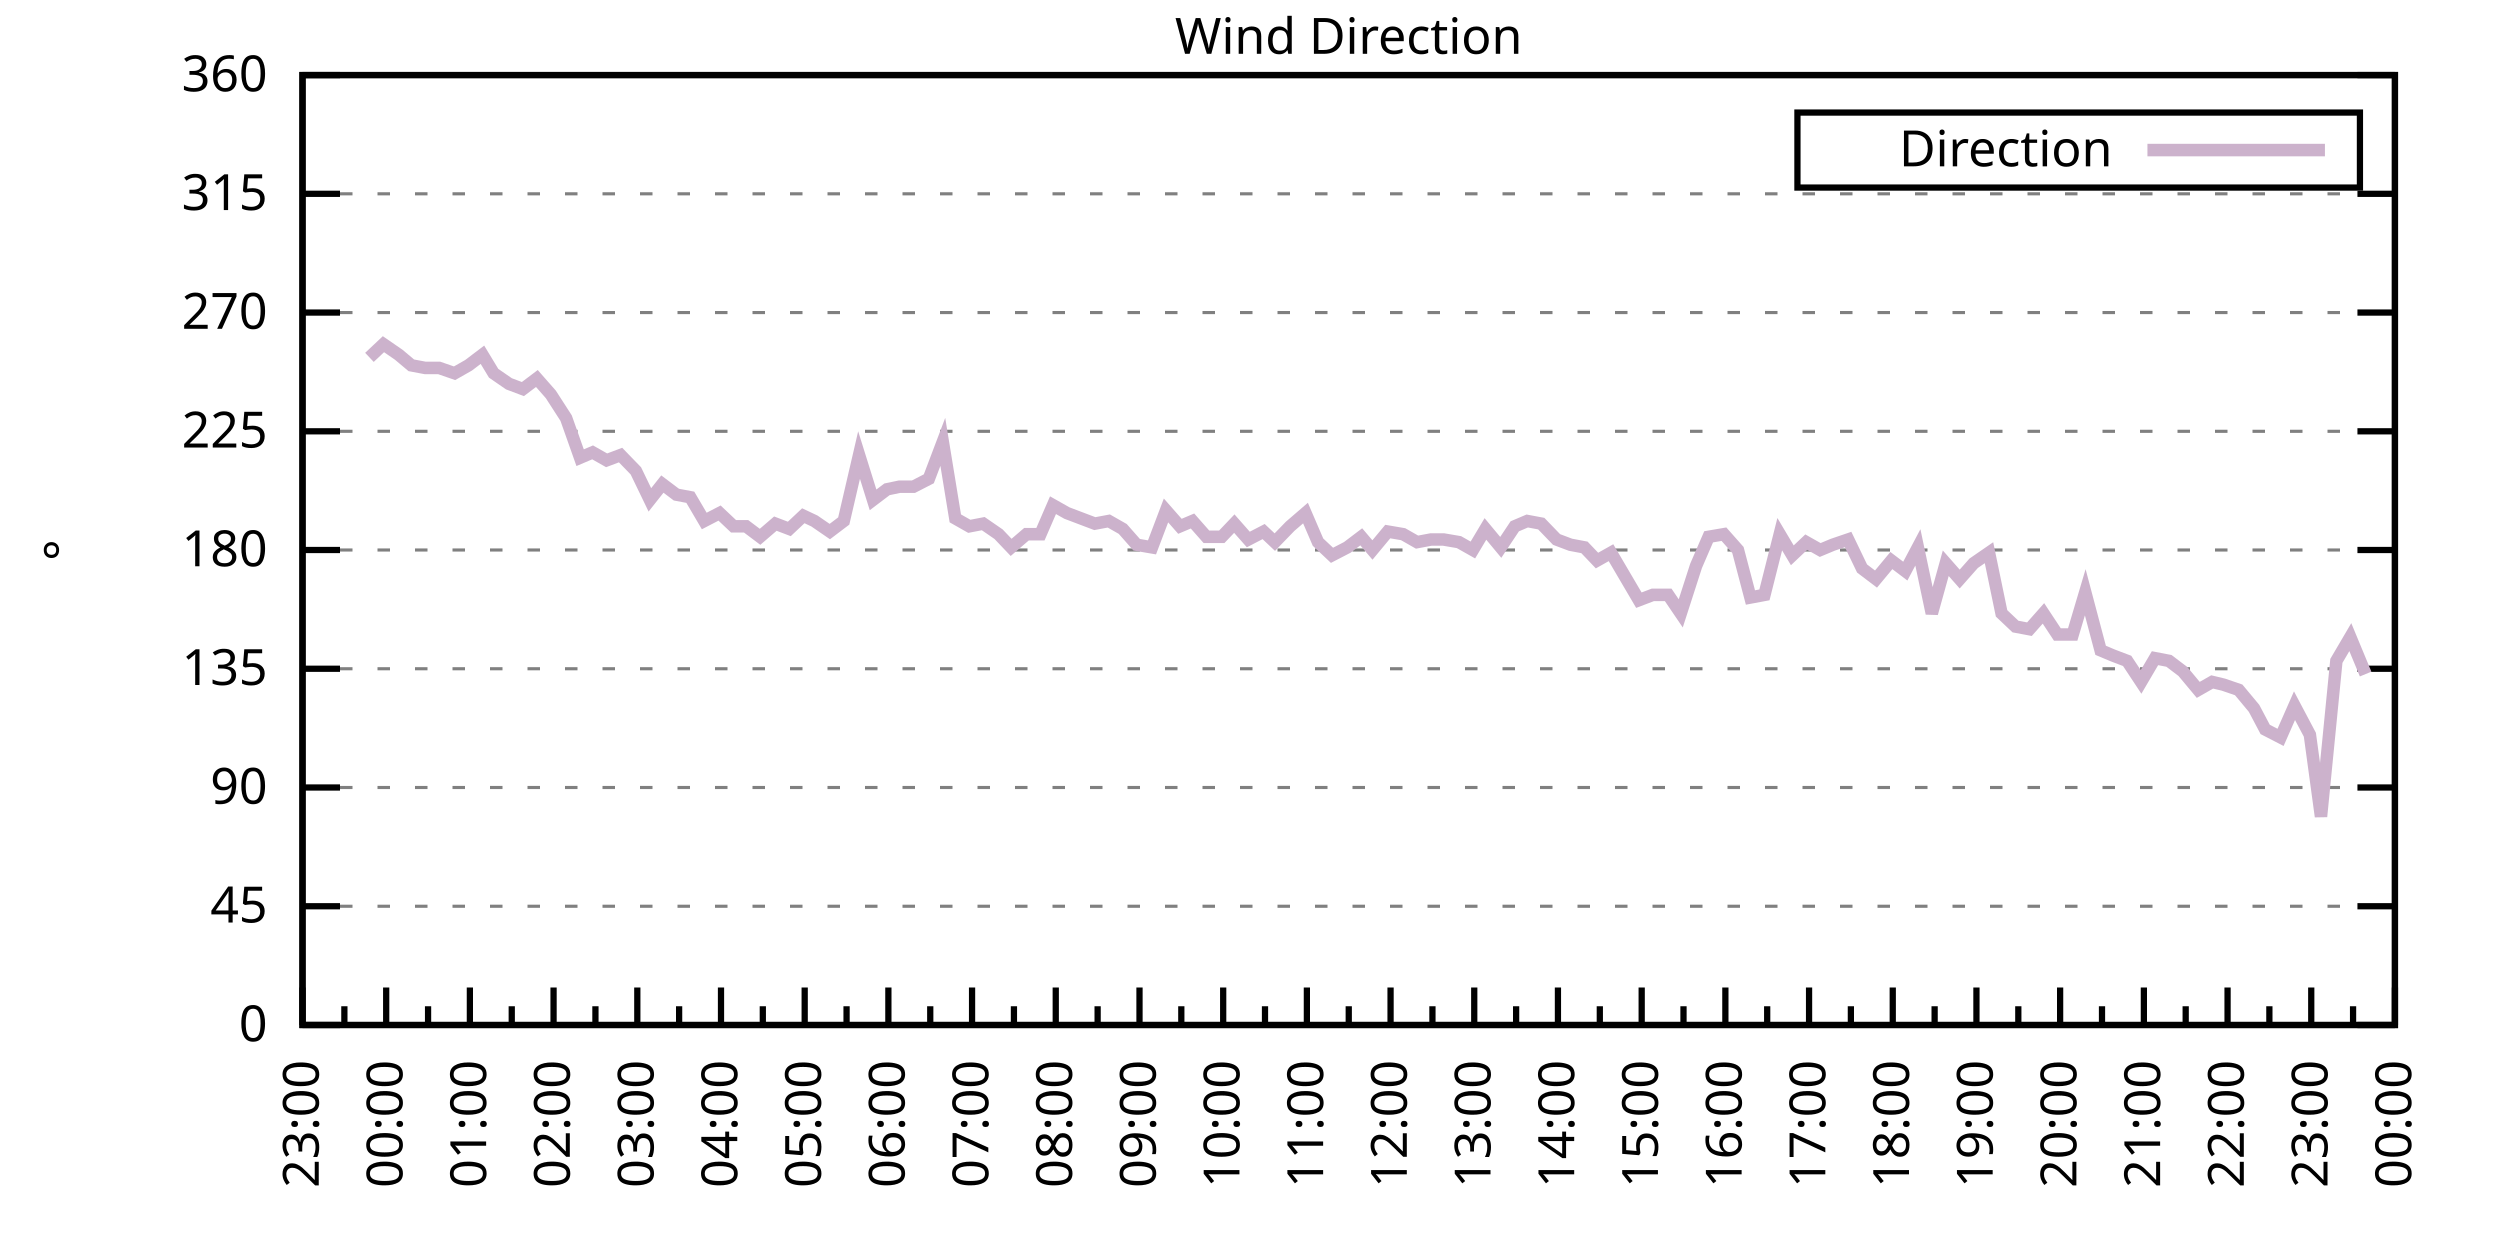
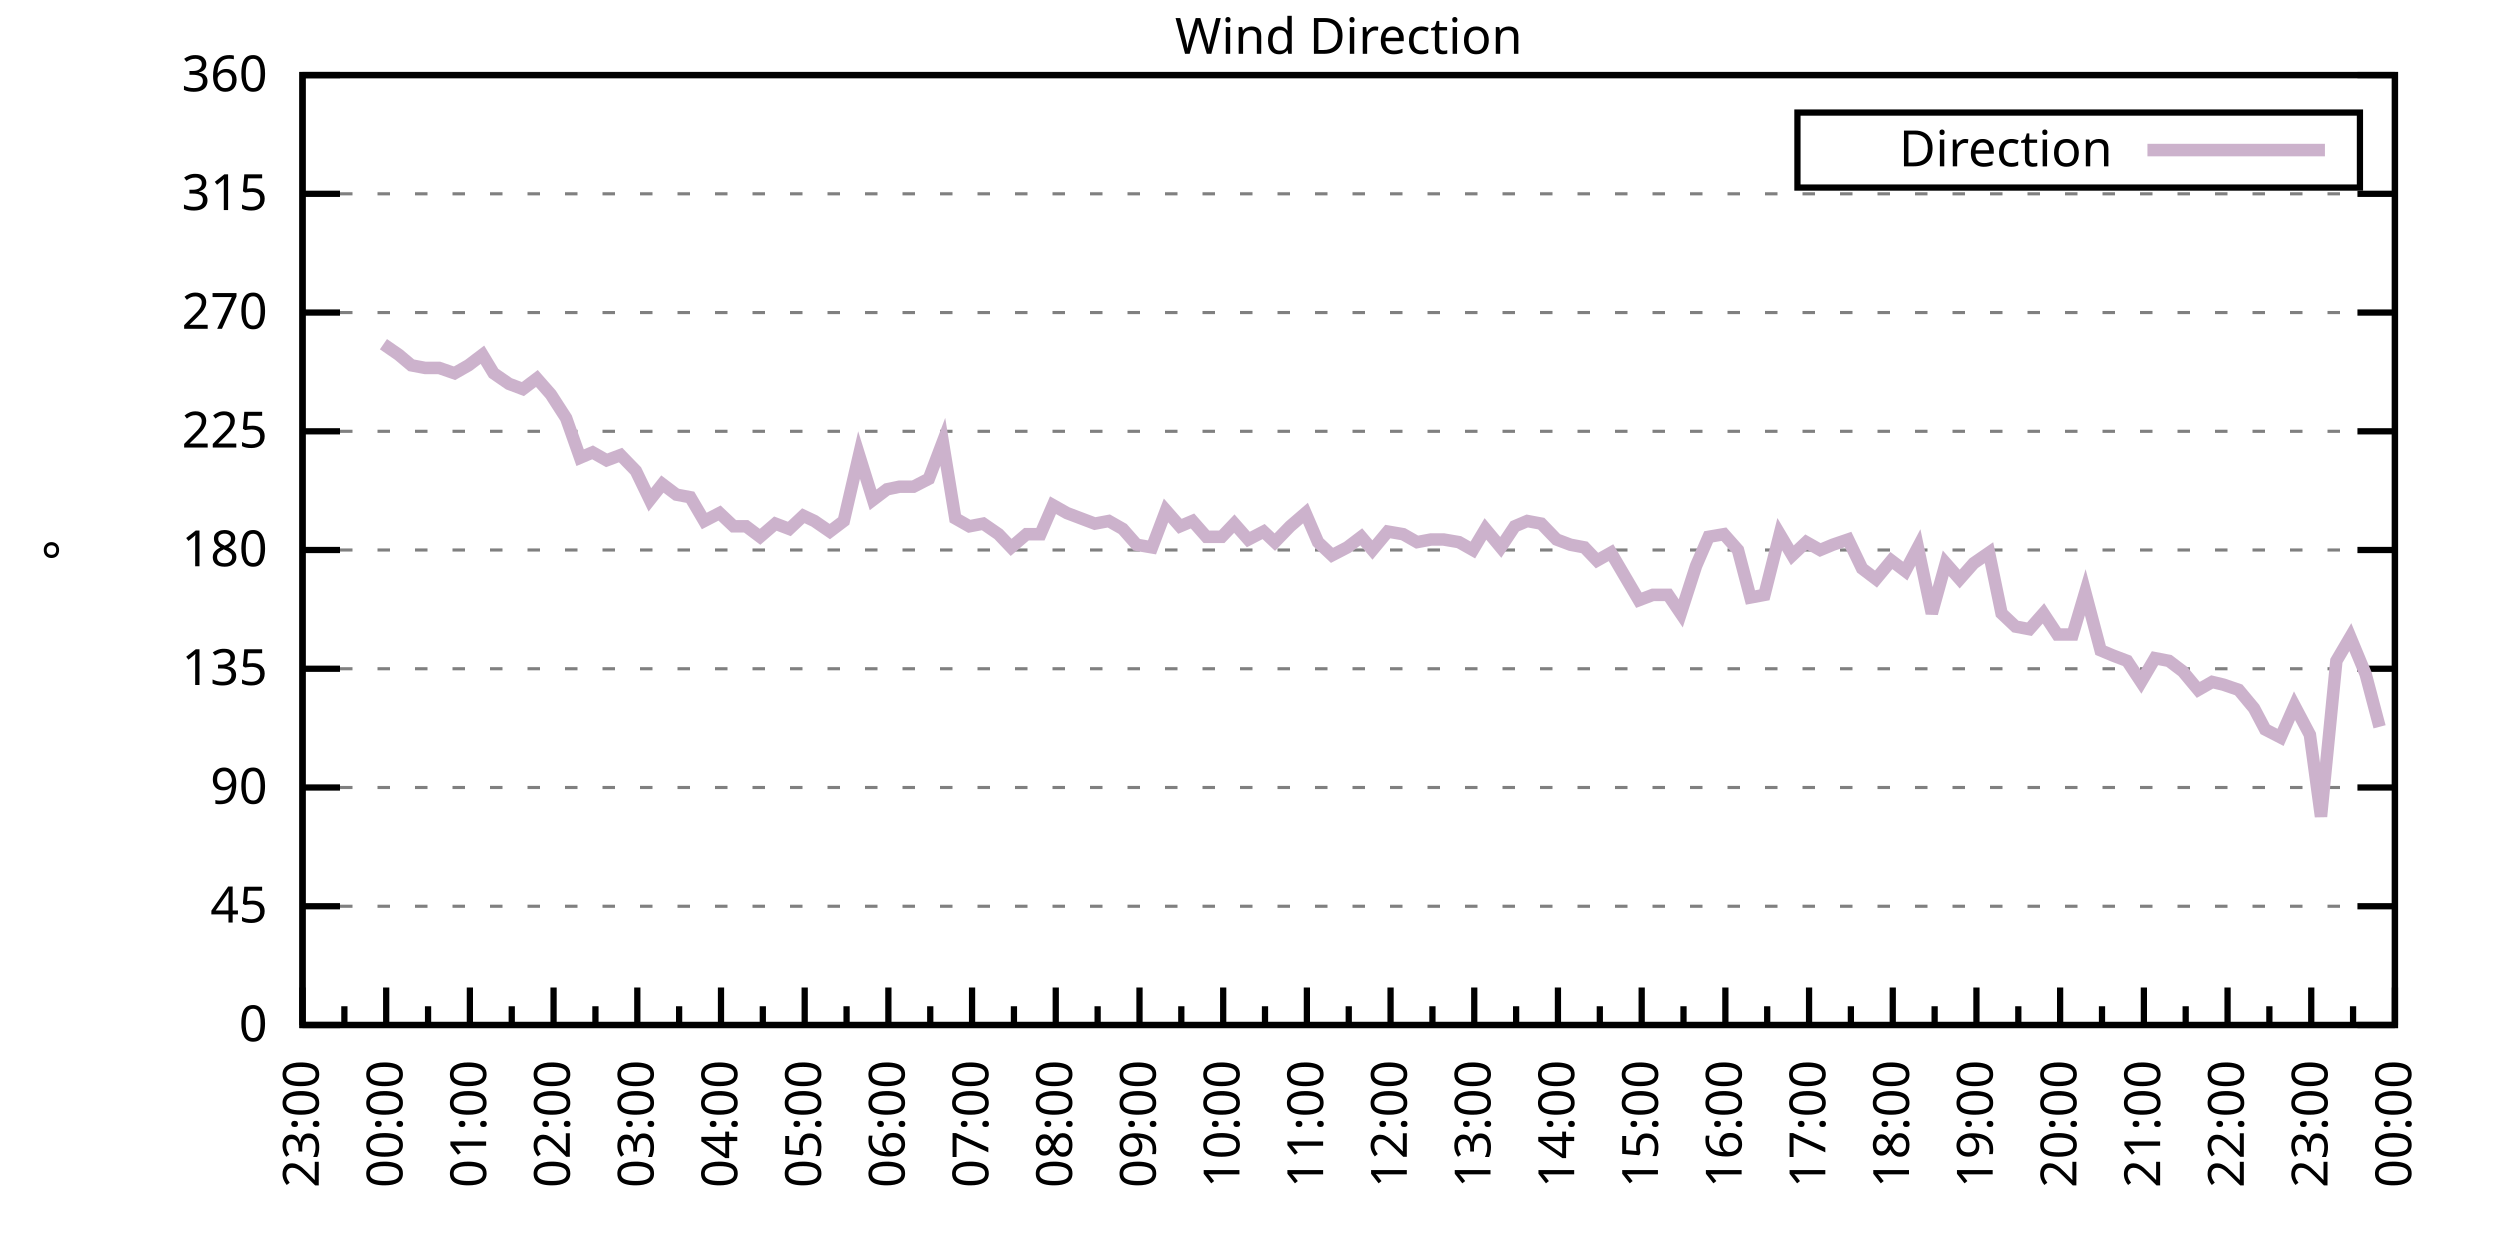
<svg xmlns="http://www.w3.org/2000/svg" xmlns:xlink="http://www.w3.org/1999/xlink" width="400" height="200" viewBox="0 0 400 200">
  <g id="gnuplot_canvas">
    <rect x="0" y="0" width="400" height="200" fill="none" />
    <defs>
      <circle id="gpDot" r="0.5" stroke-width="0.5" stroke="currentColor" />
      <path id="gpPt0" stroke-width="0.333" stroke="currentColor" d="M-1,0 h2 M0,-1 v2" />
      <path id="gpPt1" stroke-width="0.333" stroke="currentColor" d="M-1,-1 L1,1 M1,-1 L-1,1" />
      <path id="gpPt2" stroke-width="0.333" stroke="currentColor" d="M-1,0 L1,0 M0,-1 L0,1 M-1,-1 L1,1 M-1,1 L1,-1" />
      <rect id="gpPt3" stroke-width="0.333" stroke="currentColor" x="-1" y="-1" width="2" height="2" />
      <rect id="gpPt4" stroke-width="0.333" stroke="currentColor" fill="currentColor" x="-1" y="-1" width="2" height="2" />
      <circle id="gpPt5" stroke-width="0.333" stroke="currentColor" cx="0" cy="0" r="1" />
      <use xlink:href="#gpPt5" id="gpPt6" fill="currentColor" stroke="none" />
      <path id="gpPt7" stroke-width="0.333" stroke="currentColor" d="M0,-1.33 L-1.33,0.67 L1.33,0.67 z" />
      <use xlink:href="#gpPt7" id="gpPt8" fill="currentColor" stroke="none" />
      <use xlink:href="#gpPt7" id="gpPt9" stroke="currentColor" transform="rotate(180)" />
      <use xlink:href="#gpPt9" id="gpPt10" fill="currentColor" stroke="none" />
      <use xlink:href="#gpPt3" id="gpPt11" stroke="currentColor" transform="rotate(45)" />
      <use xlink:href="#gpPt11" id="gpPt12" fill="currentColor" stroke="none" />
      <path id="gpPt13" stroke-width="0.333" stroke="currentColor" d="M0,1.330 L1.265,0.411 L0.782,-1.067 L-0.782,-1.076 L-1.265,0.411 z" />
      <use xlink:href="#gpPt13" id="gpPt14" fill="currentColor" stroke="none" />
      <filter id="textbox" filterUnits="objectBoundingBox" x="0" y="0" height="1" width="1">
        <feFlood flood-color="white" flood-opacity="1" result="bgnd" />
        <feComposite in="SourceGraphic" in2="bgnd" operator="atop" />
      </filter>
      <filter id="greybox" filterUnits="objectBoundingBox" x="0" y="0" height="1" width="1">
        <feFlood flood-color="lightgrey" flood-opacity="1" result="grey" />
        <feComposite in="SourceGraphic" in2="grey" operator="atop" />
      </filter>
    </defs>
    <g fill="none" color="white" stroke="currentColor" stroke-width="1.00" stroke-linecap="butt" stroke-linejoin="miter">
</g>
    <g fill="none" color="black" stroke="currentColor" stroke-width="1.00" stroke-linecap="butt" stroke-linejoin="miter">
      <g stroke="none" shape-rendering="crispEdges">
        <polygon fill="rgb(255, 255, 255)" points="48.40,164.00 383.18,164.00 383.18,12.02 48.40,12.02 " />
      </g>
    </g>
    <g fill="none" color="black" stroke="currentColor" stroke-width="1.00" stroke-linecap="butt" stroke-linejoin="miter">
</g>
    <g fill="none" color="black" stroke="black" stroke-width="0.50" stroke-linecap="butt" stroke-linejoin="miter">
</g>
    <g fill="none" color="gray" stroke="currentColor" stroke-width="0.50" stroke-linecap="butt" stroke-linejoin="miter">
      <path stroke="gray" stroke-dasharray="2,4" class="gridline" d="M48.40,164.00 L383.19,164.00  " />
    </g>
    <g fill="none" color="gray" stroke="gray" stroke-width="1.00" stroke-linecap="butt" stroke-linejoin="miter">
</g>
    <g fill="none" color="black" stroke="currentColor" stroke-width="1.00" stroke-linecap="butt" stroke-linejoin="miter">
      <path stroke="black" d="M48.40,164.00 L54.40,164.00 M383.19,164.00 L377.19,164.00  " />
      <g transform="translate(42.80,166.60)" stroke="none" fill="black" font-family="Sans" font-size="8.00" text-anchor="end">
        <text>
          <tspan font-family="Sans"> 0</tspan>
        </text>
      </g>
    </g>
    <g fill="none" color="black" stroke="currentColor" stroke-width="1.00" stroke-linecap="butt" stroke-linejoin="miter">
</g>
    <g fill="none" color="black" stroke="black" stroke-width="0.50" stroke-linecap="butt" stroke-linejoin="miter">
</g>
    <g fill="none" color="gray" stroke="currentColor" stroke-width="0.50" stroke-linecap="butt" stroke-linejoin="miter">
      <path stroke="gray" stroke-dasharray="2,4" class="gridline" d="M48.40,145.00 L383.19,145.00  " />
    </g>
    <g fill="none" color="gray" stroke="gray" stroke-width="1.00" stroke-linecap="butt" stroke-linejoin="miter">
</g>
    <g fill="none" color="black" stroke="currentColor" stroke-width="1.00" stroke-linecap="butt" stroke-linejoin="miter">
      <path stroke="black" d="M48.40,145.00 L54.40,145.00 M383.19,145.00 L377.19,145.00  " />
      <g transform="translate(42.80,147.60)" stroke="none" fill="black" font-family="Sans" font-size="8.00" text-anchor="end">
        <text>
          <tspan font-family="Sans"> 45</tspan>
        </text>
      </g>
    </g>
    <g fill="none" color="black" stroke="currentColor" stroke-width="1.00" stroke-linecap="butt" stroke-linejoin="miter">
</g>
    <g fill="none" color="black" stroke="black" stroke-width="0.50" stroke-linecap="butt" stroke-linejoin="miter">
</g>
    <g fill="none" color="gray" stroke="currentColor" stroke-width="0.50" stroke-linecap="butt" stroke-linejoin="miter">
      <path stroke="gray" stroke-dasharray="2,4" class="gridline" d="M48.40,126.00 L383.19,126.00  " />
    </g>
    <g fill="none" color="gray" stroke="gray" stroke-width="1.00" stroke-linecap="butt" stroke-linejoin="miter">
</g>
    <g fill="none" color="black" stroke="currentColor" stroke-width="1.00" stroke-linecap="butt" stroke-linejoin="miter">
      <path stroke="black" d="M48.40,126.00 L54.40,126.00 M383.19,126.00 L377.19,126.00  " />
      <g transform="translate(42.80,128.60)" stroke="none" fill="black" font-family="Sans" font-size="8.00" text-anchor="end">
        <text>
          <tspan font-family="Sans"> 90</tspan>
        </text>
      </g>
    </g>
    <g fill="none" color="black" stroke="currentColor" stroke-width="1.00" stroke-linecap="butt" stroke-linejoin="miter">
</g>
    <g fill="none" color="black" stroke="black" stroke-width="0.50" stroke-linecap="butt" stroke-linejoin="miter">
</g>
    <g fill="none" color="gray" stroke="currentColor" stroke-width="0.50" stroke-linecap="butt" stroke-linejoin="miter">
      <path stroke="gray" stroke-dasharray="2,4" class="gridline" d="M48.40,107.00 L383.19,107.00  " />
    </g>
    <g fill="none" color="gray" stroke="gray" stroke-width="1.00" stroke-linecap="butt" stroke-linejoin="miter">
</g>
    <g fill="none" color="black" stroke="currentColor" stroke-width="1.00" stroke-linecap="butt" stroke-linejoin="miter">
      <path stroke="black" d="M48.40,107.00 L54.40,107.00 M383.19,107.00 L377.19,107.00  " />
      <g transform="translate(42.80,109.60)" stroke="none" fill="black" font-family="Sans" font-size="8.00" text-anchor="end">
        <text>
          <tspan font-family="Sans"> 135</tspan>
        </text>
      </g>
    </g>
    <g fill="none" color="black" stroke="currentColor" stroke-width="1.00" stroke-linecap="butt" stroke-linejoin="miter">
</g>
    <g fill="none" color="black" stroke="black" stroke-width="0.50" stroke-linecap="butt" stroke-linejoin="miter">
</g>
    <g fill="none" color="gray" stroke="currentColor" stroke-width="0.50" stroke-linecap="butt" stroke-linejoin="miter">
      <path stroke="gray" stroke-dasharray="2,4" class="gridline" d="M48.40,88.00 L383.19,88.00  " />
    </g>
    <g fill="none" color="gray" stroke="gray" stroke-width="1.00" stroke-linecap="butt" stroke-linejoin="miter">
</g>
    <g fill="none" color="black" stroke="currentColor" stroke-width="1.00" stroke-linecap="butt" stroke-linejoin="miter">
      <path stroke="black" d="M48.40,88.00 L54.40,88.00 M383.19,88.00 L377.19,88.00  " />
      <g transform="translate(42.80,90.60)" stroke="none" fill="black" font-family="Sans" font-size="8.00" text-anchor="end">
        <text>
          <tspan font-family="Sans"> 180</tspan>
        </text>
      </g>
    </g>
    <g fill="none" color="black" stroke="currentColor" stroke-width="1.00" stroke-linecap="butt" stroke-linejoin="miter">
</g>
    <g fill="none" color="black" stroke="black" stroke-width="0.50" stroke-linecap="butt" stroke-linejoin="miter">
</g>
    <g fill="none" color="gray" stroke="currentColor" stroke-width="0.50" stroke-linecap="butt" stroke-linejoin="miter">
      <path stroke="gray" stroke-dasharray="2,4" class="gridline" d="M48.40,69.01 L383.19,69.01  " />
    </g>
    <g fill="none" color="gray" stroke="gray" stroke-width="1.00" stroke-linecap="butt" stroke-linejoin="miter">
</g>
    <g fill="none" color="black" stroke="currentColor" stroke-width="1.00" stroke-linecap="butt" stroke-linejoin="miter">
      <path stroke="black" d="M48.40,69.01 L54.40,69.01 M383.19,69.01 L377.19,69.01  " />
      <g transform="translate(42.80,71.61)" stroke="none" fill="black" font-family="Sans" font-size="8.00" text-anchor="end">
        <text>
          <tspan font-family="Sans"> 225</tspan>
        </text>
      </g>
    </g>
    <g fill="none" color="black" stroke="currentColor" stroke-width="1.00" stroke-linecap="butt" stroke-linejoin="miter">
</g>
    <g fill="none" color="black" stroke="black" stroke-width="0.50" stroke-linecap="butt" stroke-linejoin="miter">
</g>
    <g fill="none" color="gray" stroke="currentColor" stroke-width="0.50" stroke-linecap="butt" stroke-linejoin="miter">
      <path stroke="gray" stroke-dasharray="2,4" class="gridline" d="M48.40,50.01 L383.19,50.01  " />
    </g>
    <g fill="none" color="gray" stroke="gray" stroke-width="1.00" stroke-linecap="butt" stroke-linejoin="miter">
</g>
    <g fill="none" color="black" stroke="currentColor" stroke-width="1.00" stroke-linecap="butt" stroke-linejoin="miter">
      <path stroke="black" d="M48.40,50.01 L54.40,50.01 M383.19,50.01 L377.19,50.01  " />
      <g transform="translate(42.80,52.61)" stroke="none" fill="black" font-family="Sans" font-size="8.00" text-anchor="end">
        <text>
          <tspan font-family="Sans"> 270</tspan>
        </text>
      </g>
    </g>
    <g fill="none" color="black" stroke="currentColor" stroke-width="1.00" stroke-linecap="butt" stroke-linejoin="miter">
</g>
    <g fill="none" color="black" stroke="black" stroke-width="0.50" stroke-linecap="butt" stroke-linejoin="miter">
</g>
    <g fill="none" color="gray" stroke="currentColor" stroke-width="0.50" stroke-linecap="butt" stroke-linejoin="miter">
      <path stroke="gray" stroke-dasharray="2,4" class="gridline" d="M48.40,31.01 L383.19,31.01  " />
    </g>
    <g fill="none" color="gray" stroke="gray" stroke-width="1.00" stroke-linecap="butt" stroke-linejoin="miter">
</g>
    <g fill="none" color="black" stroke="currentColor" stroke-width="1.00" stroke-linecap="butt" stroke-linejoin="miter">
      <path stroke="black" d="M48.40,31.01 L54.40,31.01 M383.19,31.01 L377.19,31.01  " />
      <g transform="translate(42.80,33.61)" stroke="none" fill="black" font-family="Sans" font-size="8.00" text-anchor="end">
        <text>
          <tspan font-family="Sans"> 315</tspan>
        </text>
      </g>
    </g>
    <g fill="none" color="black" stroke="currentColor" stroke-width="1.00" stroke-linecap="butt" stroke-linejoin="miter">
</g>
    <g fill="none" color="black" stroke="black" stroke-width="0.50" stroke-linecap="butt" stroke-linejoin="miter">
</g>
    <g fill="none" color="gray" stroke="currentColor" stroke-width="0.50" stroke-linecap="butt" stroke-linejoin="miter">
      <path stroke="gray" stroke-dasharray="2,4" class="gridline" d="M48.40,12.01 L383.19,12.01  " />
    </g>
    <g fill="none" color="gray" stroke="gray" stroke-width="1.00" stroke-linecap="butt" stroke-linejoin="miter">
</g>
    <g fill="none" color="black" stroke="currentColor" stroke-width="1.00" stroke-linecap="butt" stroke-linejoin="miter">
      <path stroke="black" d="M48.40,12.01 L54.40,12.01 M383.19,12.01 L377.19,12.01  " />
      <g transform="translate(42.80,14.61)" stroke="none" fill="black" font-family="Sans" font-size="8.00" text-anchor="end">
        <text>
          <tspan font-family="Sans"> 360</tspan>
        </text>
      </g>
    </g>
    <g fill="none" color="black" stroke="currentColor" stroke-width="1.00" stroke-linecap="butt" stroke-linejoin="miter">
      <path stroke="black" d="M48.40,164.00 L48.40,158.00  " />
      <g transform="translate(51.00,169.60) rotate(270)" stroke="none" fill="black" font-family="Sans" font-size="8.00" text-anchor="end">
        <text>
          <tspan font-family="Sans">23:00</tspan>
        </text>
      </g>
    </g>
    <g fill="none" color="black" stroke="currentColor" stroke-width="1.00" stroke-linecap="butt" stroke-linejoin="miter">
      <path stroke="black" d="M55.10,164.00 L55.10,161.00 M61.79,164.00 L61.79,158.00  " />
      <g transform="translate(64.39,169.60) rotate(270)" stroke="none" fill="black" font-family="Sans" font-size="8.00" text-anchor="end">
        <text>
          <tspan font-family="Sans">00:00</tspan>
        </text>
      </g>
    </g>
    <g fill="none" color="black" stroke="currentColor" stroke-width="1.00" stroke-linecap="butt" stroke-linejoin="miter">
      <path stroke="black" d="M68.49,164.00 L68.49,161.00 M75.18,164.00 L75.18,158.00  " />
      <g transform="translate(77.78,169.60) rotate(270)" stroke="none" fill="black" font-family="Sans" font-size="8.00" text-anchor="end">
        <text>
          <tspan font-family="Sans">01:00</tspan>
        </text>
      </g>
    </g>
    <g fill="none" color="black" stroke="currentColor" stroke-width="1.00" stroke-linecap="butt" stroke-linejoin="miter">
      <path stroke="black" d="M81.88,164.00 L81.88,161.00 M88.57,164.00 L88.57,158.00  " />
      <g transform="translate(91.17,169.60) rotate(270)" stroke="none" fill="black" font-family="Sans" font-size="8.00" text-anchor="end">
        <text>
          <tspan font-family="Sans">02:00</tspan>
        </text>
      </g>
    </g>
    <g fill="none" color="black" stroke="currentColor" stroke-width="1.00" stroke-linecap="butt" stroke-linejoin="miter">
      <path stroke="black" d="M95.27,164.00 L95.27,161.00 M101.97,164.00 L101.97,158.00  " />
      <g transform="translate(104.57,169.60) rotate(270)" stroke="none" fill="black" font-family="Sans" font-size="8.00" text-anchor="end">
        <text>
          <tspan font-family="Sans">03:00</tspan>
        </text>
      </g>
    </g>
    <g fill="none" color="black" stroke="currentColor" stroke-width="1.00" stroke-linecap="butt" stroke-linejoin="miter">
      <path stroke="black" d="M108.66,164.00 L108.66,161.00 M115.36,164.00 L115.36,158.00  " />
      <g transform="translate(117.96,169.60) rotate(270)" stroke="none" fill="black" font-family="Sans" font-size="8.00" text-anchor="end">
        <text>
          <tspan font-family="Sans">04:00</tspan>
        </text>
      </g>
    </g>
    <g fill="none" color="black" stroke="currentColor" stroke-width="1.00" stroke-linecap="butt" stroke-linejoin="miter">
      <path stroke="black" d="M122.05,164.00 L122.05,161.00 M128.75,164.00 L128.75,158.00  " />
      <g transform="translate(131.35,169.60) rotate(270)" stroke="none" fill="black" font-family="Sans" font-size="8.00" text-anchor="end">
        <text>
          <tspan font-family="Sans">05:00</tspan>
        </text>
      </g>
    </g>
    <g fill="none" color="black" stroke="currentColor" stroke-width="1.00" stroke-linecap="butt" stroke-linejoin="miter">
      <path stroke="black" d="M135.45,164.00 L135.45,161.00 M142.14,164.00 L142.14,158.00  " />
      <g transform="translate(144.74,169.60) rotate(270)" stroke="none" fill="black" font-family="Sans" font-size="8.00" text-anchor="end">
        <text>
          <tspan font-family="Sans">06:00</tspan>
        </text>
      </g>
    </g>
    <g fill="none" color="black" stroke="currentColor" stroke-width="1.00" stroke-linecap="butt" stroke-linejoin="miter">
      <path stroke="black" d="M148.84,164.00 L148.84,161.00 M155.53,164.00 L155.53,158.00  " />
      <g transform="translate(158.13,169.60) rotate(270)" stroke="none" fill="black" font-family="Sans" font-size="8.00" text-anchor="end">
        <text>
          <tspan font-family="Sans">07:00</tspan>
        </text>
      </g>
    </g>
    <g fill="none" color="black" stroke="currentColor" stroke-width="1.00" stroke-linecap="butt" stroke-linejoin="miter">
      <path stroke="black" d="M162.23,164.00 L162.23,161.00 M168.92,164.00 L168.92,158.00  " />
      <g transform="translate(171.52,169.60) rotate(270)" stroke="none" fill="black" font-family="Sans" font-size="8.00" text-anchor="end">
        <text>
          <tspan font-family="Sans">08:00</tspan>
        </text>
      </g>
    </g>
    <g fill="none" color="black" stroke="currentColor" stroke-width="1.00" stroke-linecap="butt" stroke-linejoin="miter">
      <path stroke="black" d="M175.62,164.00 L175.62,161.00 M182.32,164.00 L182.32,158.00  " />
      <g transform="translate(184.92,169.60) rotate(270)" stroke="none" fill="black" font-family="Sans" font-size="8.00" text-anchor="end">
        <text>
          <tspan font-family="Sans">09:00</tspan>
        </text>
      </g>
    </g>
    <g fill="none" color="black" stroke="currentColor" stroke-width="1.00" stroke-linecap="butt" stroke-linejoin="miter">
      <path stroke="black" d="M189.01,164.00 L189.01,161.00 M195.71,164.00 L195.71,158.00  " />
      <g transform="translate(198.31,169.60) rotate(270)" stroke="none" fill="black" font-family="Sans" font-size="8.00" text-anchor="end">
        <text>
          <tspan font-family="Sans">10:00</tspan>
        </text>
      </g>
    </g>
    <g fill="none" color="black" stroke="currentColor" stroke-width="1.00" stroke-linecap="butt" stroke-linejoin="miter">
      <path stroke="black" d="M202.40,164.00 L202.40,161.00 M209.10,164.00 L209.10,158.00  " />
      <g transform="translate(211.70,169.60) rotate(270)" stroke="none" fill="black" font-family="Sans" font-size="8.00" text-anchor="end">
        <text>
          <tspan font-family="Sans">11:00</tspan>
        </text>
      </g>
    </g>
    <g fill="none" color="black" stroke="currentColor" stroke-width="1.00" stroke-linecap="butt" stroke-linejoin="miter">
      <path stroke="black" d="M215.80,164.00 L215.80,161.00 M222.49,164.00 L222.49,158.00  " />
      <g transform="translate(225.09,169.60) rotate(270)" stroke="none" fill="black" font-family="Sans" font-size="8.00" text-anchor="end">
        <text>
          <tspan font-family="Sans">12:00</tspan>
        </text>
      </g>
    </g>
    <g fill="none" color="black" stroke="currentColor" stroke-width="1.00" stroke-linecap="butt" stroke-linejoin="miter">
      <path stroke="black" d="M229.19,164.00 L229.19,161.00 M235.88,164.00 L235.88,158.00  " />
      <g transform="translate(238.48,169.60) rotate(270)" stroke="none" fill="black" font-family="Sans" font-size="8.00" text-anchor="end">
        <text>
          <tspan font-family="Sans">13:00</tspan>
        </text>
      </g>
    </g>
    <g fill="none" color="black" stroke="currentColor" stroke-width="1.00" stroke-linecap="butt" stroke-linejoin="miter">
      <path stroke="black" d="M242.58,164.00 L242.58,161.00 M249.27,164.00 L249.27,158.00  " />
      <g transform="translate(251.87,169.60) rotate(270)" stroke="none" fill="black" font-family="Sans" font-size="8.00" text-anchor="end">
        <text>
          <tspan font-family="Sans">14:00</tspan>
        </text>
      </g>
    </g>
    <g fill="none" color="black" stroke="currentColor" stroke-width="1.00" stroke-linecap="butt" stroke-linejoin="miter">
      <path stroke="black" d="M255.97,164.00 L255.97,161.00 M262.67,164.00 L262.67,158.00  " />
      <g transform="translate(265.27,169.60) rotate(270)" stroke="none" fill="black" font-family="Sans" font-size="8.00" text-anchor="end">
        <text>
          <tspan font-family="Sans">15:00</tspan>
        </text>
      </g>
    </g>
    <g fill="none" color="black" stroke="currentColor" stroke-width="1.00" stroke-linecap="butt" stroke-linejoin="miter">
      <path stroke="black" d="M269.36,164.00 L269.36,161.00 M276.06,164.00 L276.06,158.00  " />
      <g transform="translate(278.66,169.60) rotate(270)" stroke="none" fill="black" font-family="Sans" font-size="8.00" text-anchor="end">
        <text>
          <tspan font-family="Sans">16:00</tspan>
        </text>
      </g>
    </g>
    <g fill="none" color="black" stroke="currentColor" stroke-width="1.00" stroke-linecap="butt" stroke-linejoin="miter">
      <path stroke="black" d="M282.75,164.00 L282.75,161.00 M289.45,164.00 L289.45,158.00  " />
      <g transform="translate(292.05,169.60) rotate(270)" stroke="none" fill="black" font-family="Sans" font-size="8.00" text-anchor="end">
        <text>
          <tspan font-family="Sans">17:00</tspan>
        </text>
      </g>
    </g>
    <g fill="none" color="black" stroke="currentColor" stroke-width="1.00" stroke-linecap="butt" stroke-linejoin="miter">
      <path stroke="black" d="M296.14,164.00 L296.14,161.00 M302.84,164.00 L302.84,158.00  " />
      <g transform="translate(305.44,169.60) rotate(270)" stroke="none" fill="black" font-family="Sans" font-size="8.00" text-anchor="end">
        <text>
          <tspan font-family="Sans">18:00</tspan>
        </text>
      </g>
    </g>
    <g fill="none" color="black" stroke="currentColor" stroke-width="1.00" stroke-linecap="butt" stroke-linejoin="miter">
      <path stroke="black" d="M309.54,164.00 L309.54,161.00 M316.23,164.00 L316.23,158.00  " />
      <g transform="translate(318.83,169.60) rotate(270)" stroke="none" fill="black" font-family="Sans" font-size="8.00" text-anchor="end">
        <text>
          <tspan font-family="Sans">19:00</tspan>
        </text>
      </g>
    </g>
    <g fill="none" color="black" stroke="currentColor" stroke-width="1.00" stroke-linecap="butt" stroke-linejoin="miter">
      <path stroke="black" d="M322.93,164.00 L322.93,161.00 M329.62,164.00 L329.62,158.00  " />
      <g transform="translate(332.22,169.60) rotate(270)" stroke="none" fill="black" font-family="Sans" font-size="8.00" text-anchor="end">
        <text>
          <tspan font-family="Sans">20:00</tspan>
        </text>
      </g>
    </g>
    <g fill="none" color="black" stroke="currentColor" stroke-width="1.00" stroke-linecap="butt" stroke-linejoin="miter">
      <path stroke="black" d="M336.32,164.00 L336.32,161.00 M343.02,164.00 L343.02,158.00  " />
      <g transform="translate(345.62,169.60) rotate(270)" stroke="none" fill="black" font-family="Sans" font-size="8.00" text-anchor="end">
        <text>
          <tspan font-family="Sans">21:00</tspan>
        </text>
      </g>
    </g>
    <g fill="none" color="black" stroke="currentColor" stroke-width="1.00" stroke-linecap="butt" stroke-linejoin="miter">
      <path stroke="black" d="M349.71,164.00 L349.71,161.00 M356.41,164.00 L356.41,158.00  " />
      <g transform="translate(359.01,169.60) rotate(270)" stroke="none" fill="black" font-family="Sans" font-size="8.00" text-anchor="end">
        <text>
          <tspan font-family="Sans">22:00</tspan>
        </text>
      </g>
    </g>
    <g fill="none" color="black" stroke="currentColor" stroke-width="1.00" stroke-linecap="butt" stroke-linejoin="miter">
      <path stroke="black" d="M363.10,164.00 L363.10,161.00 M369.80,164.00 L369.80,158.00  " />
      <g transform="translate(372.40,169.60) rotate(270)" stroke="none" fill="black" font-family="Sans" font-size="8.00" text-anchor="end">
        <text>
          <tspan font-family="Sans">23:00</tspan>
        </text>
      </g>
    </g>
    <g fill="none" color="black" stroke="currentColor" stroke-width="1.00" stroke-linecap="butt" stroke-linejoin="miter">
      <path stroke="black" d="M376.49,164.00 L376.49,161.00 M383.19,164.00 L383.19,158.00  " />
      <g transform="translate(385.79,169.60) rotate(270)" stroke="none" fill="black" font-family="Sans" font-size="8.00" text-anchor="end">
        <text>
          <tspan font-family="Sans">00:00</tspan>
        </text>
      </g>
    </g>
    <g fill="none" color="black" stroke="currentColor" stroke-width="1.00" stroke-linecap="butt" stroke-linejoin="miter">
</g>
    <g fill="none" color="black" stroke="currentColor" stroke-width="1.00" stroke-linecap="butt" stroke-linejoin="miter">
      <path stroke="black" d="M48.40,12.01 L48.40,164.00 L383.19,164.00 L383.19,12.01 L48.40,12.01 Z  " />
    </g>
    <g fill="none" color="black" stroke="currentColor" stroke-width="1.00" stroke-linecap="butt" stroke-linejoin="miter">
      <g transform="translate(12.80,88.01) rotate(270)" stroke="none" fill="black" font-family="Sans" font-size="8.00" text-anchor="middle">
        <text>
          <tspan font-family="Sans">°</tspan>
        </text>
      </g>
    </g>
    <g fill="none" color="black" stroke="currentColor" stroke-width="1.00" stroke-linecap="butt" stroke-linejoin="miter">
</g>
    <g fill="none" color="black" stroke="currentColor" stroke-width="1.00" stroke-linecap="butt" stroke-linejoin="miter">
      <path stroke="black" d="M287.59,30.01 L287.59,18.01 L377.59,18.01 L377.59,30.01 L287.59,30.01 Z  " />
    </g>
    <g id="Wind_direction_plot_1">
      <g fill="none" color="white" stroke="black" stroke-width="2.00" stroke-linecap="butt" stroke-linejoin="miter">
</g>
      <g fill="none" color="black" stroke="currentColor" stroke-width="2.00" stroke-linecap="butt" stroke-linejoin="miter">
        <g transform="translate(337.99,26.61)" stroke="none" fill="black" font-family="Sans" font-size="8.00" text-anchor="end">
          <text>
            <tspan font-family="Sans">Direction</tspan>
          </text>
        </g>
      </g>
      <g fill="none" color="black" stroke="currentColor" stroke-width="2.00" stroke-linecap="butt" stroke-linejoin="miter">
-         <path stroke="rgb(204, 178, 204)" d="M343.59,24.01 L371.99,24.01 M59.11,57.18 L61.35,55.07 L63.80,56.76 L65.81,58.45 L68.04,58.87 L70.27,58.87   L72.73,59.72 L74.96,58.45 L77.19,56.76 L78.98,59.72 L81.43,61.41 L83.66,62.25 L85.90,60.56 L88.13,63.10   L90.58,66.90 L92.82,73.23 L94.82,72.38 L97.06,73.65 L99.29,72.81 L101.74,75.34 L103.98,79.98 L105.98,77.45   L108.22,79.14 L110.45,79.56 L112.68,83.36 L115.13,82.09 L117.37,84.21 L119.38,84.21 L121.61,85.89 L124.06,83.78   L126.29,84.63 L128.53,82.52 L130.31,83.36 L132.77,85.05 L135.00,83.36 L137.45,72.81 L139.69,79.98 L141.92,78.29   L143.93,77.87 L146.16,77.87 L148.61,76.61 L150.85,70.70 L152.85,82.94 L155.09,84.21 L157.32,83.78 L159.77,85.47   L161.78,87.58 L164.24,85.47 L166.47,85.47 L168.48,80.83 L170.71,82.09 L175.17,83.78 L177.41,83.36 L179.64,84.63   L181.87,87.16 L184.32,87.58 L186.56,81.67 L188.79,84.21 L190.80,83.36 L193.03,85.89 L195.48,85.89 L197.49,83.78   L199.73,86.32 L202.18,85.05 L203.97,86.74 L206.42,84.21 L208.88,82.09 L210.88,86.74 L213.12,88.85 L215.57,87.58   L217.80,85.89 L219.59,88.00 L222.04,85.05 L224.50,85.47 L226.73,86.74 L228.96,86.32 L230.97,86.32 L233.43,86.74   L235.66,88.00 L237.67,84.63 L240.12,87.58 L242.36,84.21 L244.36,83.36 L246.60,83.78 L249.05,86.32 L251.28,87.16   L253.51,87.58 L255.52,89.69 L257.76,88.43 L259.99,92.23 L262.22,96.03 L264.45,95.18 L266.91,95.18 L268.92,98.14   L271.37,90.54 L273.38,85.89 L275.83,85.47 L278.07,88.00 L280.07,95.60 L282.31,95.18 L284.76,85.47 L286.77,88.85   L289.00,86.74 L291.23,88.00 L293.24,87.16 L295.70,86.32 L297.93,90.96 L300.16,92.65 L302.62,89.69 L304.85,91.38   L306.86,87.58 L309.09,98.14 L311.32,90.12 L313.55,92.65 L315.79,90.12 L318.24,88.43 L320.25,98.14 L322.48,100.25   L324.71,100.67 L326.95,98.14 L329.18,101.52 L331.63,101.52 L333.64,94.76 L336.10,104.05 L338.10,104.89 L340.34,105.74   L342.57,109.11 L344.80,105.31 L347.03,105.74 L349.26,107.43 L351.72,110.38 L353.95,109.11 L355.74,109.54 L358.19,110.38   L360.65,113.34 L362.43,116.71 L364.89,117.98 L367.12,112.91 L369.58,117.56 L371.36,130.65 L373.82,105.74 L376.05,101.94   L378.50,107.85  " />
+         <path stroke="rgb(204, 178, 204)" d="M343.59,24.01 L371.99,24.01 M61.35,55.07 L63.80,56.76 L65.81,58.45 L68.04,58.87 L70.27,58.87 L72.73,59.72   L74.96,58.45 L77.19,56.76 L78.98,59.72 L81.43,61.41 L83.66,62.25 L85.90,60.56 L88.13,63.10 L90.58,66.90   L92.82,73.23 L94.82,72.38 L97.06,73.65 L99.29,72.81 L101.74,75.34 L103.98,79.98 L105.98,77.45 L108.22,79.14   L110.45,79.56 L112.68,83.36 L115.13,82.09 L117.37,84.21 L119.38,84.21 L121.61,85.89 L124.06,83.78 L126.29,84.63   L128.53,82.52 L130.31,83.36 L132.77,85.05 L135.00,83.36 L137.45,72.81 L139.69,79.98 L141.92,78.29 L143.93,77.87   L146.16,77.87 L148.61,76.61 L150.85,70.70 L152.85,82.94 L155.09,84.21 L157.32,83.78 L159.77,85.47 L161.78,87.58   L164.24,85.47 L166.47,85.47 L168.48,80.83 L170.71,82.09 L175.17,83.78 L177.41,83.36 L179.64,84.63 L181.87,87.16   L184.32,87.58 L186.56,81.67 L188.79,84.21 L190.80,83.36 L193.03,85.89 L195.48,85.89 L197.49,83.78 L199.73,86.32   L202.18,85.05 L203.97,86.74 L206.42,84.21 L208.88,82.09 L210.88,86.74 L213.12,88.85 L215.57,87.58 L217.80,85.89   L219.59,88.00 L222.04,85.05 L224.50,85.47 L226.73,86.74 L228.96,86.32 L230.97,86.32 L233.43,86.74 L235.66,88.00   L237.67,84.63 L240.12,87.58 L242.36,84.21 L244.36,83.36 L246.60,83.78 L249.05,86.32 L251.28,87.16 L253.51,87.58   L255.52,89.69 L257.76,88.43 L259.99,92.23 L262.22,96.03 L264.45,95.18 L266.91,95.18 L268.92,98.14 L271.37,90.54   L273.38,85.89 L275.83,85.47 L278.07,88.00 L280.07,95.60 L282.31,95.18 L284.76,85.47 L286.77,88.85 L289.00,86.74   L291.23,88.00 L293.24,87.16 L295.70,86.32 L297.93,90.96 L300.16,92.65 L302.62,89.69 L304.85,91.38 L306.86,87.58   L309.09,98.14 L311.32,90.12 L313.55,92.65 L315.79,90.12 L318.24,88.43 L320.25,98.14 L322.48,100.25 L324.71,100.67   L326.95,98.14 L329.18,101.52 L331.63,101.52 L333.64,94.76 L336.10,104.05 L338.10,104.89 L340.34,105.74 L342.57,109.11   L344.80,105.31 L347.03,105.74 L349.26,107.43 L351.72,110.38 L353.95,109.11 L355.74,109.54 L358.19,110.38 L360.65,113.34   L362.43,116.71 L364.89,117.98 L367.12,112.91 L369.58,117.56 L371.36,130.65 L373.82,105.74 L376.05,101.94 L378.50,107.85   L380.73,116.29  " />
      </g>
    </g>
    <g fill="none" color="black" stroke="currentColor" stroke-width="2.00" stroke-linecap="butt" stroke-linejoin="miter">
</g>
    <g fill="none" color="black" stroke="black" stroke-width="1.00" stroke-linecap="butt" stroke-linejoin="miter">
</g>
    <g fill="none" color="black" stroke="currentColor" stroke-width="1.00" stroke-linecap="butt" stroke-linejoin="miter">
      <path stroke="black" d="M48.40,12.01 L48.40,164.00 L383.19,164.00 L383.19,12.01 L48.40,12.01 Z  " />
    </g>
    <g fill="none" color="black" stroke="currentColor" stroke-width="1.00" stroke-linecap="butt" stroke-linejoin="miter">
      <g transform="translate(215.79,8.61)" stroke="none" fill="black" font-family="Sans" font-size="8.00" text-anchor="middle">
        <text>
          <tspan font-family="Sans">Wind Direction</tspan>
        </text>
      </g>
    </g>
    <g fill="none" color="black" stroke="currentColor" stroke-width="1.00" stroke-linecap="butt" stroke-linejoin="miter">
</g>
  </g>
</svg>
